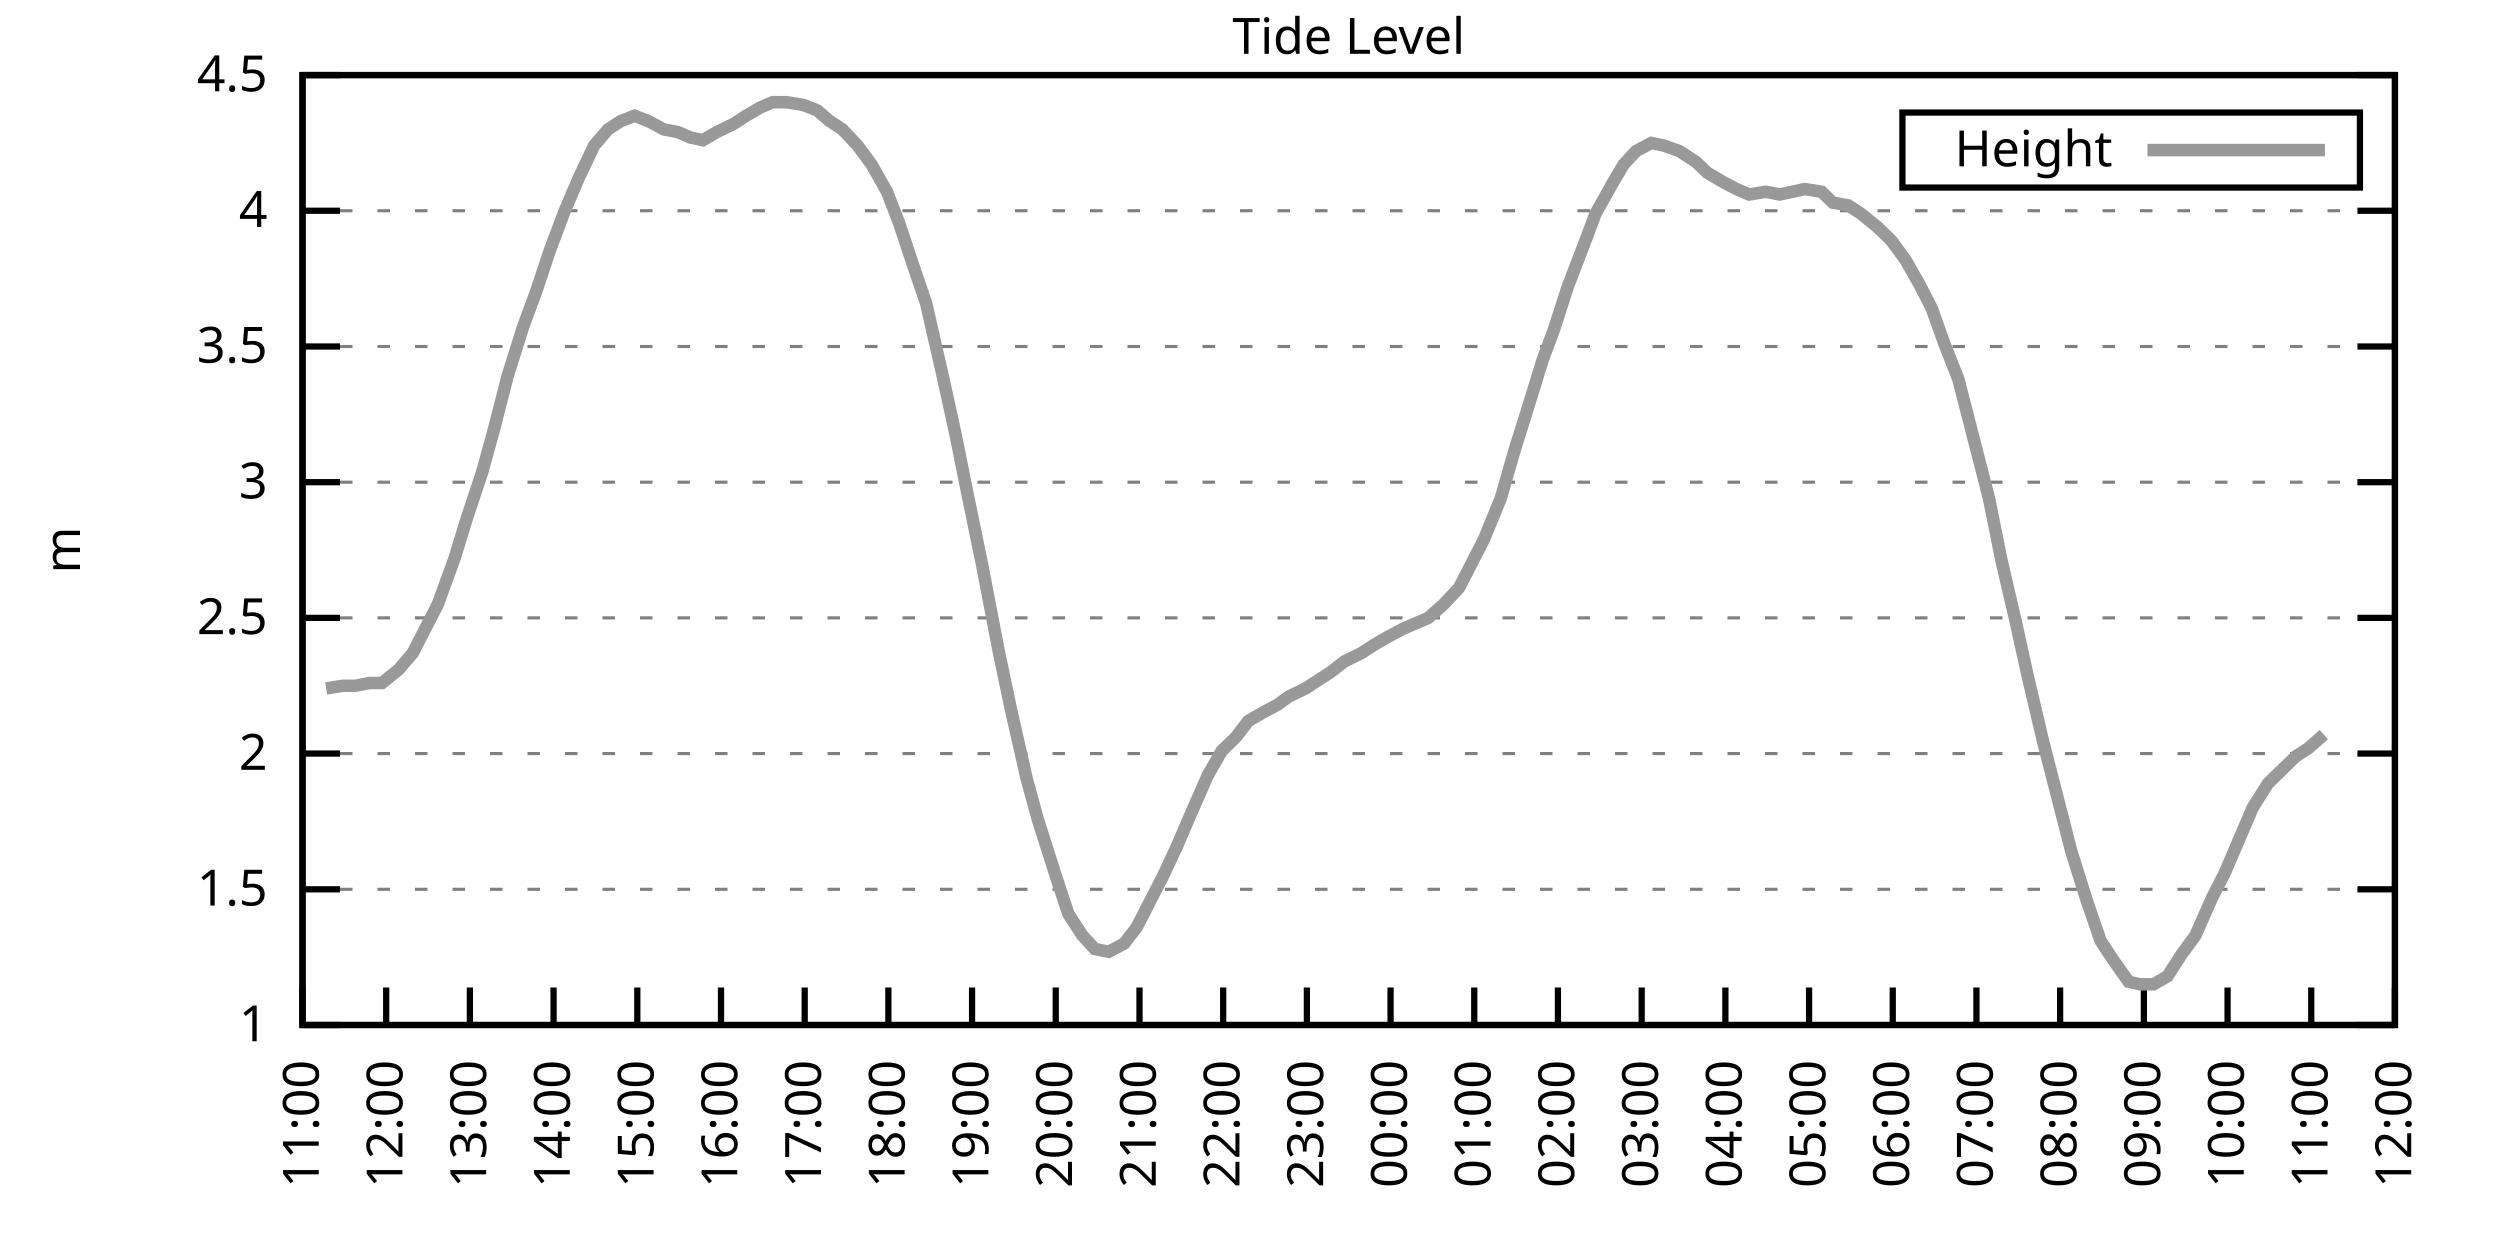
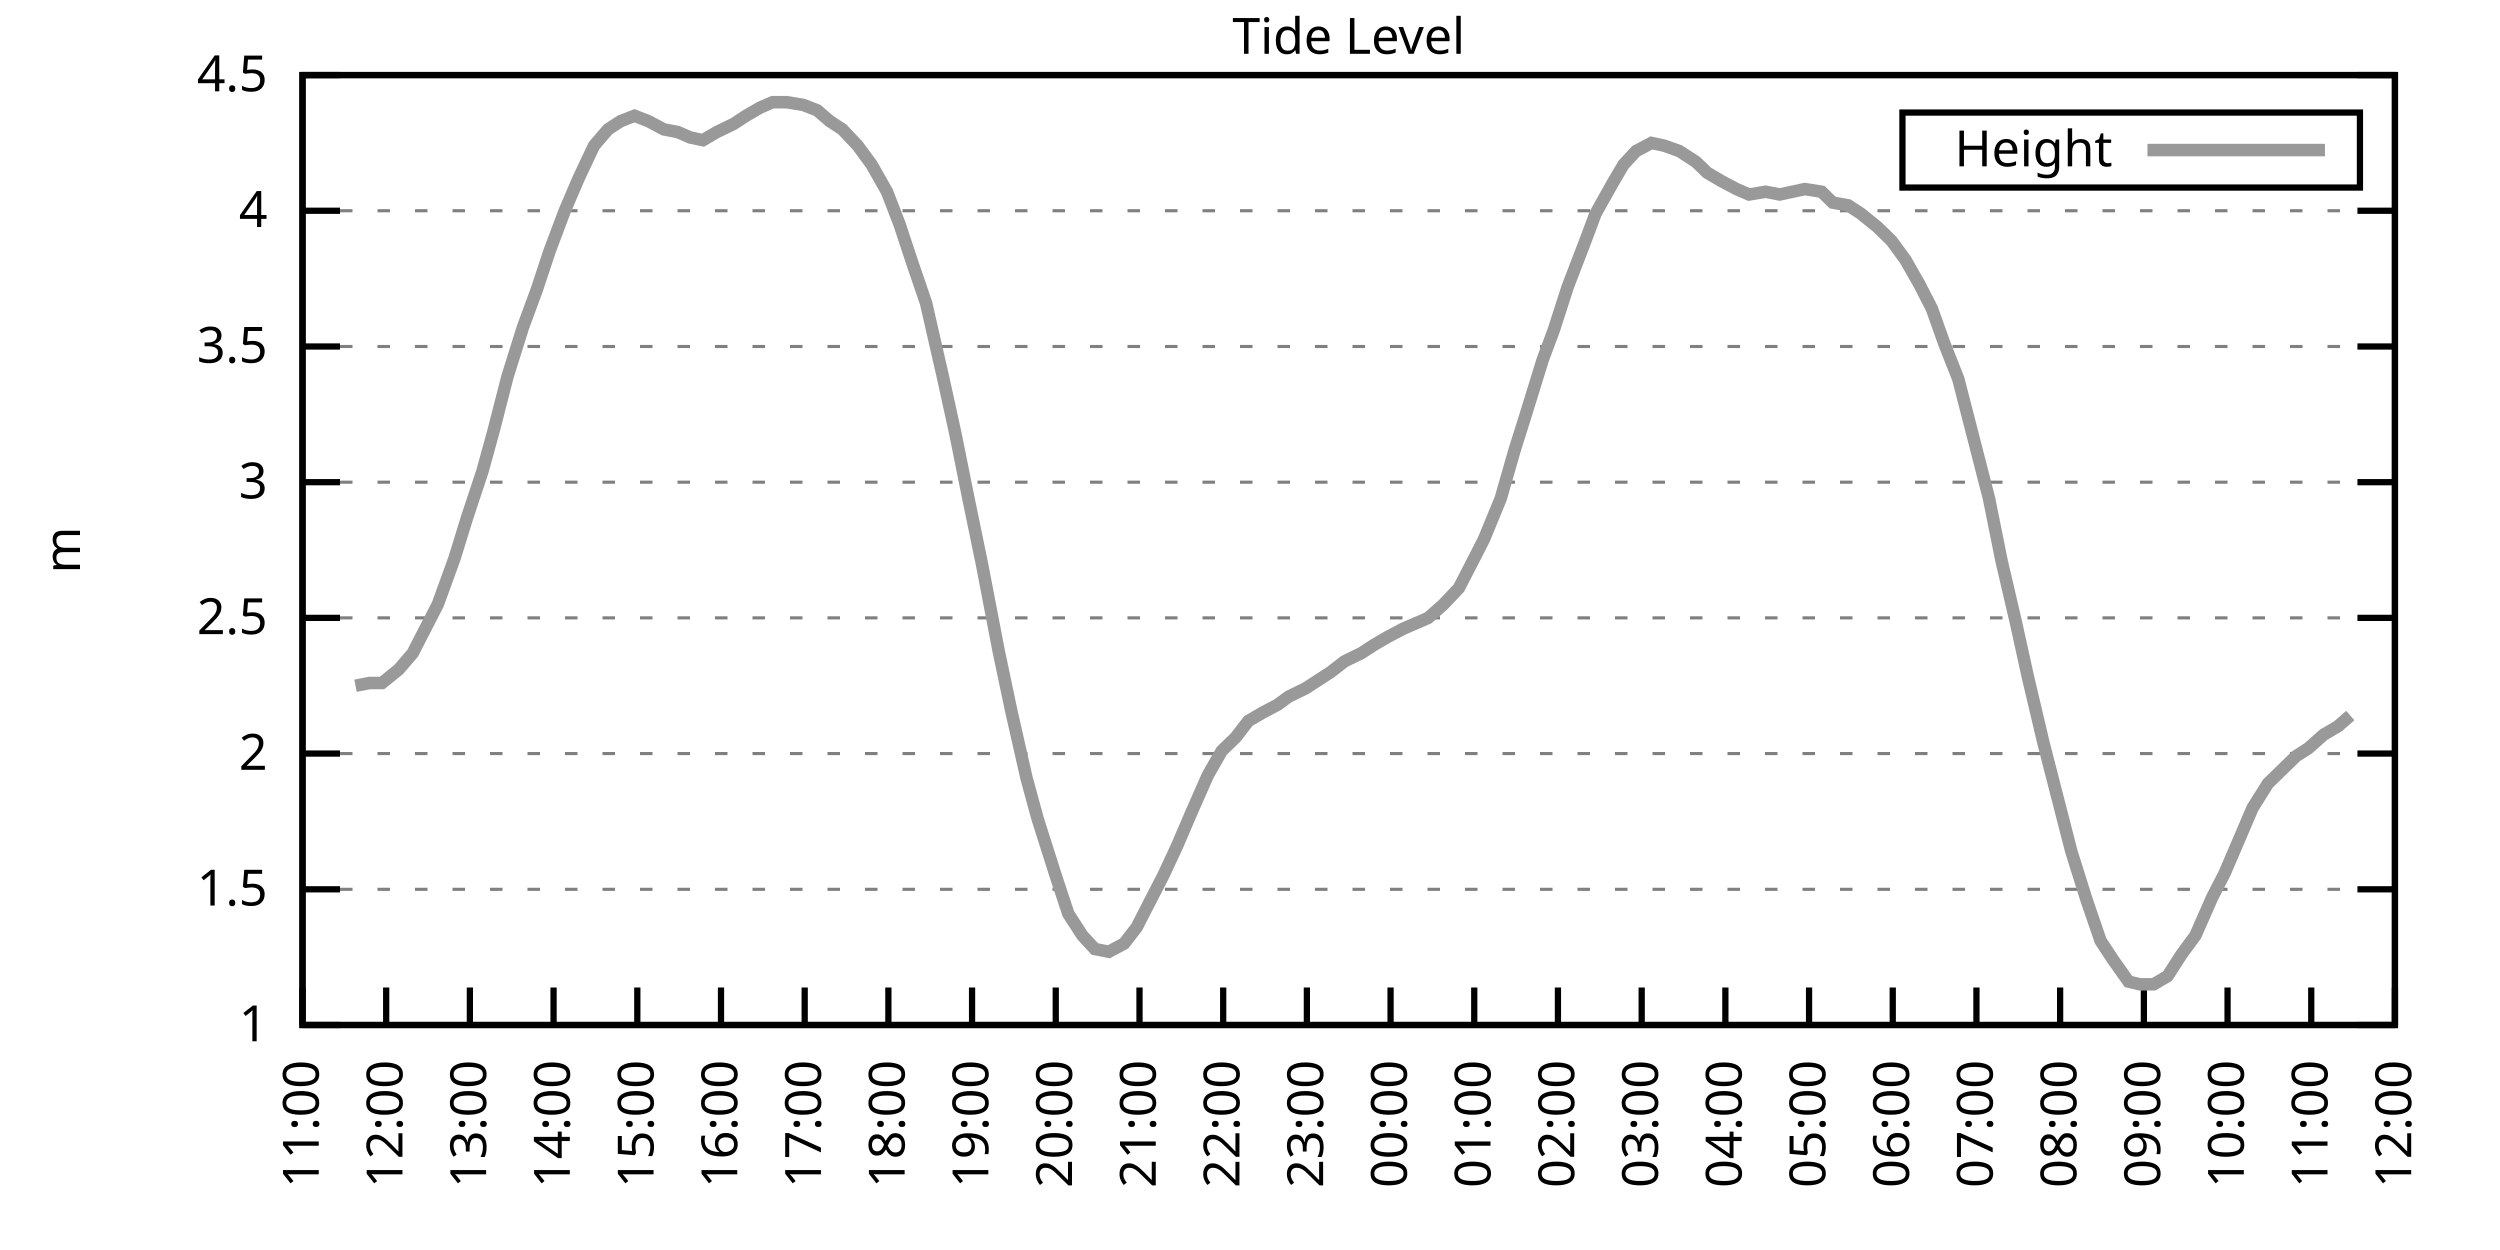
<svg xmlns="http://www.w3.org/2000/svg" xmlns:xlink="http://www.w3.org/1999/xlink" width="400" height="200" viewBox="0 0 400 200">
  <g id="gnuplot_canvas">
    <rect x="0" y="0" width="400" height="200" fill="none" />
    <defs>
      <circle id="gpDot" r="0.5" stroke-width="0.5" stroke="currentColor" />
      <path id="gpPt0" stroke-width="0.333" stroke="currentColor" d="M-1,0 h2 M0,-1 v2" />
      <path id="gpPt1" stroke-width="0.333" stroke="currentColor" d="M-1,-1 L1,1 M1,-1 L-1,1" />
      <path id="gpPt2" stroke-width="0.333" stroke="currentColor" d="M-1,0 L1,0 M0,-1 L0,1 M-1,-1 L1,1 M-1,1 L1,-1" />
      <rect id="gpPt3" stroke-width="0.333" stroke="currentColor" x="-1" y="-1" width="2" height="2" />
      <rect id="gpPt4" stroke-width="0.333" stroke="currentColor" fill="currentColor" x="-1" y="-1" width="2" height="2" />
      <circle id="gpPt5" stroke-width="0.333" stroke="currentColor" cx="0" cy="0" r="1" />
      <use xlink:href="#gpPt5" id="gpPt6" fill="currentColor" stroke="none" />
      <path id="gpPt7" stroke-width="0.333" stroke="currentColor" d="M0,-1.33 L-1.33,0.67 L1.33,0.67 z" />
      <use xlink:href="#gpPt7" id="gpPt8" fill="currentColor" stroke="none" />
      <use xlink:href="#gpPt7" id="gpPt9" stroke="currentColor" transform="rotate(180)" />
      <use xlink:href="#gpPt9" id="gpPt10" fill="currentColor" stroke="none" />
      <use xlink:href="#gpPt3" id="gpPt11" stroke="currentColor" transform="rotate(45)" />
      <use xlink:href="#gpPt11" id="gpPt12" fill="currentColor" stroke="none" />
      <path id="gpPt13" stroke-width="0.333" stroke="currentColor" d="M0,1.330 L1.265,0.411 L0.782,-1.067 L-0.782,-1.076 L-1.265,0.411 z" />
      <use xlink:href="#gpPt13" id="gpPt14" fill="currentColor" stroke="none" />
      <filter id="textbox" filterUnits="objectBoundingBox" x="0" y="0" height="1" width="1">
        <feFlood flood-color="white" flood-opacity="1" result="bgnd" />
        <feComposite in="SourceGraphic" in2="bgnd" operator="atop" />
      </filter>
      <filter id="greybox" filterUnits="objectBoundingBox" x="0" y="0" height="1" width="1">
        <feFlood flood-color="lightgrey" flood-opacity="1" result="grey" />
        <feComposite in="SourceGraphic" in2="grey" operator="atop" />
      </filter>
    </defs>
    <g fill="none" color="white" stroke="currentColor" stroke-width="1.00" stroke-linecap="butt" stroke-linejoin="miter">
</g>
    <g fill="none" color="black" stroke="currentColor" stroke-width="1.00" stroke-linecap="butt" stroke-linejoin="miter">
      <g stroke="none" shape-rendering="crispEdges">
        <polygon fill="rgb(255, 255, 255)" points="48.40,164.00 383.18,164.00 383.18,12.02 48.40,12.02 " />
      </g>
    </g>
    <g fill="none" color="black" stroke="currentColor" stroke-width="1.00" stroke-linecap="butt" stroke-linejoin="miter">
</g>
    <g fill="none" color="black" stroke="black" stroke-width="0.50" stroke-linecap="butt" stroke-linejoin="miter">
</g>
    <g fill="none" color="gray" stroke="currentColor" stroke-width="0.50" stroke-linecap="butt" stroke-linejoin="miter">
      <path stroke="gray" stroke-dasharray="2,4" class="gridline" d="M48.40,164.00 L383.19,164.00  " />
    </g>
    <g fill="none" color="gray" stroke="gray" stroke-width="1.00" stroke-linecap="butt" stroke-linejoin="miter">
</g>
    <g fill="none" color="black" stroke="currentColor" stroke-width="1.00" stroke-linecap="butt" stroke-linejoin="miter">
      <path stroke="black" d="M48.40,164.00 L54.40,164.00 M383.19,164.00 L377.19,164.00  " />
      <g transform="translate(42.80,166.60)" stroke="none" fill="black" font-family="Sans" font-size="8.00" text-anchor="end">
        <text>
          <tspan font-family="Sans"> 1</tspan>
        </text>
      </g>
    </g>
    <g fill="none" color="black" stroke="currentColor" stroke-width="1.00" stroke-linecap="butt" stroke-linejoin="miter">
</g>
    <g fill="none" color="black" stroke="black" stroke-width="0.50" stroke-linecap="butt" stroke-linejoin="miter">
</g>
    <g fill="none" color="gray" stroke="currentColor" stroke-width="0.50" stroke-linecap="butt" stroke-linejoin="miter">
      <path stroke="gray" stroke-dasharray="2,4" class="gridline" d="M48.40,142.29 L383.19,142.29  " />
    </g>
    <g fill="none" color="gray" stroke="gray" stroke-width="1.00" stroke-linecap="butt" stroke-linejoin="miter">
</g>
    <g fill="none" color="black" stroke="currentColor" stroke-width="1.00" stroke-linecap="butt" stroke-linejoin="miter">
      <path stroke="black" d="M48.40,142.29 L54.40,142.29 M383.19,142.29 L377.19,142.29  " />
      <g transform="translate(42.80,144.89)" stroke="none" fill="black" font-family="Sans" font-size="8.00" text-anchor="end">
        <text>
          <tspan font-family="Sans"> 1.5</tspan>
        </text>
      </g>
    </g>
    <g fill="none" color="black" stroke="currentColor" stroke-width="1.00" stroke-linecap="butt" stroke-linejoin="miter">
</g>
    <g fill="none" color="black" stroke="black" stroke-width="0.50" stroke-linecap="butt" stroke-linejoin="miter">
</g>
    <g fill="none" color="gray" stroke="currentColor" stroke-width="0.50" stroke-linecap="butt" stroke-linejoin="miter">
      <path stroke="gray" stroke-dasharray="2,4" class="gridline" d="M48.40,120.57 L383.19,120.57  " />
    </g>
    <g fill="none" color="gray" stroke="gray" stroke-width="1.00" stroke-linecap="butt" stroke-linejoin="miter">
</g>
    <g fill="none" color="black" stroke="currentColor" stroke-width="1.00" stroke-linecap="butt" stroke-linejoin="miter">
      <path stroke="black" d="M48.40,120.57 L54.40,120.57 M383.19,120.57 L377.19,120.57  " />
      <g transform="translate(42.80,123.17)" stroke="none" fill="black" font-family="Sans" font-size="8.00" text-anchor="end">
        <text>
          <tspan font-family="Sans"> 2</tspan>
        </text>
      </g>
    </g>
    <g fill="none" color="black" stroke="currentColor" stroke-width="1.00" stroke-linecap="butt" stroke-linejoin="miter">
</g>
    <g fill="none" color="black" stroke="black" stroke-width="0.50" stroke-linecap="butt" stroke-linejoin="miter">
</g>
    <g fill="none" color="gray" stroke="currentColor" stroke-width="0.50" stroke-linecap="butt" stroke-linejoin="miter">
      <path stroke="gray" stroke-dasharray="2,4" class="gridline" d="M48.40,98.86 L383.19,98.86  " />
    </g>
    <g fill="none" color="gray" stroke="gray" stroke-width="1.00" stroke-linecap="butt" stroke-linejoin="miter">
</g>
    <g fill="none" color="black" stroke="currentColor" stroke-width="1.00" stroke-linecap="butt" stroke-linejoin="miter">
      <path stroke="black" d="M48.40,98.86 L54.40,98.86 M383.19,98.86 L377.19,98.86  " />
      <g transform="translate(42.80,101.46)" stroke="none" fill="black" font-family="Sans" font-size="8.00" text-anchor="end">
        <text>
          <tspan font-family="Sans"> 2.5</tspan>
        </text>
      </g>
    </g>
    <g fill="none" color="black" stroke="currentColor" stroke-width="1.00" stroke-linecap="butt" stroke-linejoin="miter">
</g>
    <g fill="none" color="black" stroke="black" stroke-width="0.50" stroke-linecap="butt" stroke-linejoin="miter">
</g>
    <g fill="none" color="gray" stroke="currentColor" stroke-width="0.50" stroke-linecap="butt" stroke-linejoin="miter">
      <path stroke="gray" stroke-dasharray="2,4" class="gridline" d="M48.40,77.15 L383.19,77.15  " />
    </g>
    <g fill="none" color="gray" stroke="gray" stroke-width="1.00" stroke-linecap="butt" stroke-linejoin="miter">
</g>
    <g fill="none" color="black" stroke="currentColor" stroke-width="1.00" stroke-linecap="butt" stroke-linejoin="miter">
      <path stroke="black" d="M48.40,77.15 L54.40,77.15 M383.19,77.15 L377.19,77.15  " />
      <g transform="translate(42.80,79.75)" stroke="none" fill="black" font-family="Sans" font-size="8.00" text-anchor="end">
        <text>
          <tspan font-family="Sans"> 3</tspan>
        </text>
      </g>
    </g>
    <g fill="none" color="black" stroke="currentColor" stroke-width="1.00" stroke-linecap="butt" stroke-linejoin="miter">
</g>
    <g fill="none" color="black" stroke="black" stroke-width="0.50" stroke-linecap="butt" stroke-linejoin="miter">
</g>
    <g fill="none" color="gray" stroke="currentColor" stroke-width="0.50" stroke-linecap="butt" stroke-linejoin="miter">
      <path stroke="gray" stroke-dasharray="2,4" class="gridline" d="M48.40,55.44 L383.19,55.44  " />
    </g>
    <g fill="none" color="gray" stroke="gray" stroke-width="1.00" stroke-linecap="butt" stroke-linejoin="miter">
</g>
    <g fill="none" color="black" stroke="currentColor" stroke-width="1.00" stroke-linecap="butt" stroke-linejoin="miter">
      <path stroke="black" d="M48.40,55.44 L54.40,55.44 M383.19,55.44 L377.19,55.44  " />
      <g transform="translate(42.80,58.04)" stroke="none" fill="black" font-family="Sans" font-size="8.00" text-anchor="end">
        <text>
          <tspan font-family="Sans"> 3.5</tspan>
        </text>
      </g>
    </g>
    <g fill="none" color="black" stroke="currentColor" stroke-width="1.00" stroke-linecap="butt" stroke-linejoin="miter">
</g>
    <g fill="none" color="black" stroke="black" stroke-width="0.50" stroke-linecap="butt" stroke-linejoin="miter">
</g>
    <g fill="none" color="gray" stroke="currentColor" stroke-width="0.50" stroke-linecap="butt" stroke-linejoin="miter">
      <path stroke="gray" stroke-dasharray="2,4" class="gridline" d="M48.40,33.72 L383.19,33.72  " />
    </g>
    <g fill="none" color="gray" stroke="gray" stroke-width="1.00" stroke-linecap="butt" stroke-linejoin="miter">
</g>
    <g fill="none" color="black" stroke="currentColor" stroke-width="1.00" stroke-linecap="butt" stroke-linejoin="miter">
      <path stroke="black" d="M48.40,33.72 L54.40,33.72 M383.19,33.72 L377.19,33.72  " />
      <g transform="translate(42.80,36.32)" stroke="none" fill="black" font-family="Sans" font-size="8.00" text-anchor="end">
        <text>
          <tspan font-family="Sans"> 4</tspan>
        </text>
      </g>
    </g>
    <g fill="none" color="black" stroke="currentColor" stroke-width="1.00" stroke-linecap="butt" stroke-linejoin="miter">
</g>
    <g fill="none" color="black" stroke="black" stroke-width="0.50" stroke-linecap="butt" stroke-linejoin="miter">
</g>
    <g fill="none" color="gray" stroke="currentColor" stroke-width="0.50" stroke-linecap="butt" stroke-linejoin="miter">
      <path stroke="gray" stroke-dasharray="2,4" class="gridline" d="M48.40,12.01 L383.19,12.01  " />
    </g>
    <g fill="none" color="gray" stroke="gray" stroke-width="1.00" stroke-linecap="butt" stroke-linejoin="miter">
</g>
    <g fill="none" color="black" stroke="currentColor" stroke-width="1.00" stroke-linecap="butt" stroke-linejoin="miter">
      <path stroke="black" d="M48.40,12.01 L54.40,12.01 M383.19,12.01 L377.19,12.01  " />
      <g transform="translate(42.80,14.61)" stroke="none" fill="black" font-family="Sans" font-size="8.00" text-anchor="end">
        <text>
          <tspan font-family="Sans"> 4.5</tspan>
        </text>
      </g>
    </g>
    <g fill="none" color="black" stroke="currentColor" stroke-width="1.00" stroke-linecap="butt" stroke-linejoin="miter">
      <path stroke="black" d="M48.40,164.00 L48.40,158.00  " />
      <g transform="translate(51.00,169.60) rotate(270.00)" stroke="none" fill="black" font-family="Sans" font-size="8.00" text-anchor="end">
        <text>
          <tspan font-family="Sans">11:00</tspan>
        </text>
      </g>
    </g>
    <g fill="none" color="black" stroke="currentColor" stroke-width="1.00" stroke-linecap="butt" stroke-linejoin="miter">
      <path stroke="black" d="M61.79,164.00 L61.79,158.00  " />
      <g transform="translate(64.39,169.60) rotate(270.00)" stroke="none" fill="black" font-family="Sans" font-size="8.00" text-anchor="end">
        <text>
          <tspan font-family="Sans">12:00</tspan>
        </text>
      </g>
    </g>
    <g fill="none" color="black" stroke="currentColor" stroke-width="1.00" stroke-linecap="butt" stroke-linejoin="miter">
      <path stroke="black" d="M75.18,164.00 L75.18,158.00  " />
      <g transform="translate(77.78,169.60) rotate(270.00)" stroke="none" fill="black" font-family="Sans" font-size="8.00" text-anchor="end">
        <text>
          <tspan font-family="Sans">13:00</tspan>
        </text>
      </g>
    </g>
    <g fill="none" color="black" stroke="currentColor" stroke-width="1.00" stroke-linecap="butt" stroke-linejoin="miter">
      <path stroke="black" d="M88.57,164.00 L88.57,158.00  " />
      <g transform="translate(91.17,169.60) rotate(270.00)" stroke="none" fill="black" font-family="Sans" font-size="8.00" text-anchor="end">
        <text>
          <tspan font-family="Sans">14:00</tspan>
        </text>
      </g>
    </g>
    <g fill="none" color="black" stroke="currentColor" stroke-width="1.00" stroke-linecap="butt" stroke-linejoin="miter">
      <path stroke="black" d="M101.97,164.00 L101.97,158.00  " />
      <g transform="translate(104.57,169.60) rotate(270.00)" stroke="none" fill="black" font-family="Sans" font-size="8.00" text-anchor="end">
        <text>
          <tspan font-family="Sans">15:00</tspan>
        </text>
      </g>
    </g>
    <g fill="none" color="black" stroke="currentColor" stroke-width="1.00" stroke-linecap="butt" stroke-linejoin="miter">
      <path stroke="black" d="M115.36,164.00 L115.36,158.00  " />
      <g transform="translate(117.96,169.60) rotate(270.00)" stroke="none" fill="black" font-family="Sans" font-size="8.00" text-anchor="end">
        <text>
          <tspan font-family="Sans">16:00</tspan>
        </text>
      </g>
    </g>
    <g fill="none" color="black" stroke="currentColor" stroke-width="1.00" stroke-linecap="butt" stroke-linejoin="miter">
      <path stroke="black" d="M128.75,164.00 L128.75,158.00  " />
      <g transform="translate(131.35,169.60) rotate(270.00)" stroke="none" fill="black" font-family="Sans" font-size="8.00" text-anchor="end">
        <text>
          <tspan font-family="Sans">17:00</tspan>
        </text>
      </g>
    </g>
    <g fill="none" color="black" stroke="currentColor" stroke-width="1.00" stroke-linecap="butt" stroke-linejoin="miter">
      <path stroke="black" d="M142.14,164.00 L142.14,158.00  " />
      <g transform="translate(144.74,169.60) rotate(270.00)" stroke="none" fill="black" font-family="Sans" font-size="8.00" text-anchor="end">
        <text>
          <tspan font-family="Sans">18:00</tspan>
        </text>
      </g>
    </g>
    <g fill="none" color="black" stroke="currentColor" stroke-width="1.00" stroke-linecap="butt" stroke-linejoin="miter">
      <path stroke="black" d="M155.53,164.00 L155.53,158.00  " />
      <g transform="translate(158.13,169.60) rotate(270.00)" stroke="none" fill="black" font-family="Sans" font-size="8.00" text-anchor="end">
        <text>
          <tspan font-family="Sans">19:00</tspan>
        </text>
      </g>
    </g>
    <g fill="none" color="black" stroke="currentColor" stroke-width="1.00" stroke-linecap="butt" stroke-linejoin="miter">
      <path stroke="black" d="M168.92,164.00 L168.92,158.00  " />
      <g transform="translate(171.52,169.60) rotate(270.00)" stroke="none" fill="black" font-family="Sans" font-size="8.00" text-anchor="end">
        <text>
          <tspan font-family="Sans">20:00</tspan>
        </text>
      </g>
    </g>
    <g fill="none" color="black" stroke="currentColor" stroke-width="1.00" stroke-linecap="butt" stroke-linejoin="miter">
      <path stroke="black" d="M182.32,164.00 L182.32,158.00  " />
      <g transform="translate(184.92,169.60) rotate(270.00)" stroke="none" fill="black" font-family="Sans" font-size="8.00" text-anchor="end">
        <text>
          <tspan font-family="Sans">21:00</tspan>
        </text>
      </g>
    </g>
    <g fill="none" color="black" stroke="currentColor" stroke-width="1.00" stroke-linecap="butt" stroke-linejoin="miter">
      <path stroke="black" d="M195.71,164.00 L195.71,158.00  " />
      <g transform="translate(198.31,169.60) rotate(270.00)" stroke="none" fill="black" font-family="Sans" font-size="8.00" text-anchor="end">
        <text>
          <tspan font-family="Sans">22:00</tspan>
        </text>
      </g>
    </g>
    <g fill="none" color="black" stroke="currentColor" stroke-width="1.00" stroke-linecap="butt" stroke-linejoin="miter">
      <path stroke="black" d="M209.10,164.00 L209.10,158.00  " />
      <g transform="translate(211.70,169.60) rotate(270.00)" stroke="none" fill="black" font-family="Sans" font-size="8.00" text-anchor="end">
        <text>
          <tspan font-family="Sans">23:00</tspan>
        </text>
      </g>
    </g>
    <g fill="none" color="black" stroke="currentColor" stroke-width="1.00" stroke-linecap="butt" stroke-linejoin="miter">
      <path stroke="black" d="M222.49,164.00 L222.49,158.00  " />
      <g transform="translate(225.09,169.60) rotate(270.00)" stroke="none" fill="black" font-family="Sans" font-size="8.00" text-anchor="end">
        <text>
          <tspan font-family="Sans">00:00</tspan>
        </text>
      </g>
    </g>
    <g fill="none" color="black" stroke="currentColor" stroke-width="1.00" stroke-linecap="butt" stroke-linejoin="miter">
      <path stroke="black" d="M235.88,164.00 L235.88,158.00  " />
      <g transform="translate(238.48,169.60) rotate(270.00)" stroke="none" fill="black" font-family="Sans" font-size="8.00" text-anchor="end">
        <text>
          <tspan font-family="Sans">01:00</tspan>
        </text>
      </g>
    </g>
    <g fill="none" color="black" stroke="currentColor" stroke-width="1.00" stroke-linecap="butt" stroke-linejoin="miter">
      <path stroke="black" d="M249.27,164.00 L249.27,158.00  " />
      <g transform="translate(251.87,169.60) rotate(270.00)" stroke="none" fill="black" font-family="Sans" font-size="8.00" text-anchor="end">
        <text>
          <tspan font-family="Sans">02:00</tspan>
        </text>
      </g>
    </g>
    <g fill="none" color="black" stroke="currentColor" stroke-width="1.00" stroke-linecap="butt" stroke-linejoin="miter">
      <path stroke="black" d="M262.67,164.00 L262.67,158.00  " />
      <g transform="translate(265.27,169.60) rotate(270.00)" stroke="none" fill="black" font-family="Sans" font-size="8.00" text-anchor="end">
        <text>
          <tspan font-family="Sans">03:00</tspan>
        </text>
      </g>
    </g>
    <g fill="none" color="black" stroke="currentColor" stroke-width="1.00" stroke-linecap="butt" stroke-linejoin="miter">
      <path stroke="black" d="M276.06,164.00 L276.06,158.00  " />
      <g transform="translate(278.66,169.60) rotate(270.00)" stroke="none" fill="black" font-family="Sans" font-size="8.00" text-anchor="end">
        <text>
          <tspan font-family="Sans">04:00</tspan>
        </text>
      </g>
    </g>
    <g fill="none" color="black" stroke="currentColor" stroke-width="1.00" stroke-linecap="butt" stroke-linejoin="miter">
      <path stroke="black" d="M289.45,164.00 L289.45,158.00  " />
      <g transform="translate(292.05,169.60) rotate(270.00)" stroke="none" fill="black" font-family="Sans" font-size="8.00" text-anchor="end">
        <text>
          <tspan font-family="Sans">05:00</tspan>
        </text>
      </g>
    </g>
    <g fill="none" color="black" stroke="currentColor" stroke-width="1.00" stroke-linecap="butt" stroke-linejoin="miter">
      <path stroke="black" d="M302.84,164.00 L302.84,158.00  " />
      <g transform="translate(305.44,169.60) rotate(270.00)" stroke="none" fill="black" font-family="Sans" font-size="8.00" text-anchor="end">
        <text>
          <tspan font-family="Sans">06:00</tspan>
        </text>
      </g>
    </g>
    <g fill="none" color="black" stroke="currentColor" stroke-width="1.00" stroke-linecap="butt" stroke-linejoin="miter">
      <path stroke="black" d="M316.23,164.00 L316.23,158.00  " />
      <g transform="translate(318.83,169.60) rotate(270.00)" stroke="none" fill="black" font-family="Sans" font-size="8.00" text-anchor="end">
        <text>
          <tspan font-family="Sans">07:00</tspan>
        </text>
      </g>
    </g>
    <g fill="none" color="black" stroke="currentColor" stroke-width="1.00" stroke-linecap="butt" stroke-linejoin="miter">
      <path stroke="black" d="M329.62,164.00 L329.62,158.00  " />
      <g transform="translate(332.22,169.60) rotate(270.00)" stroke="none" fill="black" font-family="Sans" font-size="8.00" text-anchor="end">
        <text>
          <tspan font-family="Sans">08:00</tspan>
        </text>
      </g>
    </g>
    <g fill="none" color="black" stroke="currentColor" stroke-width="1.00" stroke-linecap="butt" stroke-linejoin="miter">
      <path stroke="black" d="M343.02,164.00 L343.02,158.00  " />
      <g transform="translate(345.62,169.60) rotate(270.00)" stroke="none" fill="black" font-family="Sans" font-size="8.00" text-anchor="end">
        <text>
          <tspan font-family="Sans">09:00</tspan>
        </text>
      </g>
    </g>
    <g fill="none" color="black" stroke="currentColor" stroke-width="1.00" stroke-linecap="butt" stroke-linejoin="miter">
      <path stroke="black" d="M356.41,164.00 L356.41,158.00  " />
      <g transform="translate(359.01,169.60) rotate(270.00)" stroke="none" fill="black" font-family="Sans" font-size="8.00" text-anchor="end">
        <text>
          <tspan font-family="Sans">10:00</tspan>
        </text>
      </g>
    </g>
    <g fill="none" color="black" stroke="currentColor" stroke-width="1.00" stroke-linecap="butt" stroke-linejoin="miter">
      <path stroke="black" d="M369.80,164.00 L369.80,158.00  " />
      <g transform="translate(372.40,169.60) rotate(270.00)" stroke="none" fill="black" font-family="Sans" font-size="8.00" text-anchor="end">
        <text>
          <tspan font-family="Sans">11:00</tspan>
        </text>
      </g>
    </g>
    <g fill="none" color="black" stroke="currentColor" stroke-width="1.00" stroke-linecap="butt" stroke-linejoin="miter">
      <path stroke="black" d="M383.19,164.00 L383.19,158.00  " />
      <g transform="translate(385.79,169.60) rotate(270.00)" stroke="none" fill="black" font-family="Sans" font-size="8.00" text-anchor="end">
        <text>
          <tspan font-family="Sans">12:00</tspan>
        </text>
      </g>
    </g>
    <g fill="none" color="black" stroke="currentColor" stroke-width="1.00" stroke-linecap="butt" stroke-linejoin="miter">
</g>
    <g fill="none" color="black" stroke="currentColor" stroke-width="1.00" stroke-linecap="butt" stroke-linejoin="miter">
      <path stroke="black" d="M48.40,12.01 L48.40,164.00 L383.19,164.00 L383.19,12.01 L48.40,12.01 Z  " />
    </g>
    <g fill="none" color="black" stroke="currentColor" stroke-width="1.00" stroke-linecap="butt" stroke-linejoin="miter">
</g>
    <g fill="none" color="black" stroke="currentColor" stroke-width="1.00" stroke-linecap="butt" stroke-linejoin="miter">
      <path stroke="black" d="M304.39,30.01 L304.39,18.01 L377.59,18.01 L377.59,30.01 L304.39,30.01 Z  " />
    </g>
    <g id="Tide_level_plot_1">
      <g fill="none" color="white" stroke="black" stroke-width="2.00" stroke-linecap="butt" stroke-linejoin="miter">
</g>
      <g fill="none" color="black" stroke="currentColor" stroke-width="2.00" stroke-linecap="butt" stroke-linejoin="miter">
        <g transform="translate(337.99,26.61)" stroke="none" fill="black" font-family="Sans" font-size="8.00" text-anchor="end">
          <text>
            <tspan font-family="Sans">Height</tspan>
          </text>
        </g>
      </g>
      <g fill="none" color="black" stroke="currentColor" stroke-width="2.00" stroke-linecap="butt" stroke-linejoin="miter">
-         <path stroke="rgb(153, 153, 153)" d="M343.59,24.01 L371.99,24.01 M52.19,110.15 L54.87,109.72 L56.88,109.72 L59.11,109.28 L61.12,109.28 L63.80,107.11   L66.03,104.51 L68.04,100.60 L70.05,96.69 L72.73,89.31 L74.74,82.79 L77.19,75.41 L78.98,68.90 L81.21,60.21   L83.66,52.40 L85.90,46.32 L87.91,40.24 L90.36,33.72 L92.59,28.51 L95.05,23.30 L97.28,20.70 L99.29,19.39   L101.52,18.52 L103.75,19.39 L106.21,20.70 L108.44,21.13 L110.45,22.00 L112.46,22.43 L114.69,21.13 L117.37,19.83   L119.38,18.52 L121.61,17.22 L123.62,16.35 L125.85,16.35 L128.53,16.79 L130.76,17.66 L132.77,19.39 L134.78,20.70   L137.23,23.30 L139.46,26.34 L141.92,30.68 L143.93,35.89 L145.94,41.97 L148.17,48.49 L150.85,60.21 L152.85,69.33   L154.86,79.32 L157.10,90.18 L159.77,104.07 L161.78,113.63 L164.24,124.48 L166.02,131.00 L168.92,140.12 L170.93,146.20   L173.17,149.67 L175.17,151.84 L177.41,152.28 L179.86,150.97 L181.87,148.37 L184.32,143.59 L186.11,140.12 L188.34,135.34   L190.57,130.13 L193.25,124.05 L195.48,120.14 L197.72,117.97 L199.73,115.36 L201.96,114.06 L204.41,112.76 L206.20,111.45   L208.88,110.15 L210.88,108.85 L212.89,107.55 L215.13,105.81 L217.80,104.51 L219.81,103.20 L222.04,101.90 L224.50,100.60   L226.51,99.73 L228.52,98.86 L230.97,96.69 L233.43,94.08 L235.44,90.18 L237.44,86.27 L240.12,79.75 L242.36,71.94   L244.14,66.29 L246.82,57.61 L248.60,52.83 L250.84,45.88 L253.51,38.93 L255.30,34.16 L257.98,29.38 L259.76,26.34   L261.77,24.17 L264.23,22.87 L266.24,23.30 L268.69,24.17 L271.37,25.91 L273.16,27.64 L275.39,28.95 L277.84,30.25   L279.85,31.12 L282.53,30.68 L284.76,31.12 L286.77,30.68 L288.78,30.25 L291.46,30.68 L293.24,32.42 L295.70,32.85   L297.71,34.16 L300.39,36.33 L302.62,38.50 L304.85,41.54 L307.08,45.45 L309.09,49.36 L311.10,55.00 L313.33,60.65   L315.34,68.46 L318.24,79.75 L320.25,89.74 L322.48,99.30 L324.49,108.42 L326.95,118.84 L329.40,128.39 L331.41,136.21   L333.86,144.02 L336.10,150.54 L338.10,153.58 L340.56,157.05 L342.35,157.49 L344.58,157.49 L346.81,156.18 L349.04,152.71   L351.27,149.67 L353.95,143.59 L355.96,139.68 L358.19,134.47 L360.42,129.26 L362.88,125.35 L365.11,123.18 L367.34,121.01   L369.35,119.71 L371.81,117.53  " />
+         <path stroke="rgb(153, 153, 153)" d="M343.59,24.01 L371.99,24.01 M56.88,109.72 L59.11,109.28 L61.12,109.28 L63.80,107.11 L66.03,104.51 L68.04,100.60   L70.05,96.69 L72.73,89.31 L74.74,82.79 L77.19,75.41 L78.98,68.90 L81.21,60.21 L83.66,52.40 L85.90,46.32   L87.91,40.24 L90.36,33.72 L92.59,28.51 L95.05,23.30 L97.28,20.70 L99.29,19.39 L101.52,18.52 L103.75,19.39   L106.21,20.70 L108.44,21.13 L110.45,22.00 L112.46,22.43 L114.69,21.13 L117.37,19.83 L119.38,18.52 L121.61,17.22   L123.62,16.35 L125.85,16.35 L128.53,16.79 L130.76,17.66 L132.77,19.39 L134.78,20.70 L137.23,23.30 L139.46,26.34   L141.92,30.68 L143.93,35.89 L145.94,41.97 L148.17,48.49 L150.85,60.21 L152.85,69.33 L154.86,79.32 L157.10,90.18   L159.77,104.07 L161.78,113.63 L164.24,124.48 L166.02,131.00 L168.92,140.12 L170.93,146.20 L173.17,149.67 L175.17,151.84   L177.41,152.28 L179.86,150.97 L181.87,148.37 L184.32,143.59 L186.11,140.12 L188.34,135.34 L190.57,130.13 L193.25,124.05   L195.48,120.14 L197.72,117.97 L199.73,115.36 L201.96,114.06 L204.41,112.76 L206.20,111.45 L208.88,110.15 L210.88,108.85   L212.89,107.55 L215.13,105.81 L217.80,104.51 L219.81,103.20 L222.04,101.90 L224.50,100.60 L226.51,99.73 L228.52,98.86   L230.97,96.69 L233.43,94.08 L235.44,90.18 L237.44,86.27 L240.12,79.75 L242.36,71.94 L244.14,66.29 L246.82,57.61   L248.60,52.83 L250.84,45.88 L253.51,38.93 L255.30,34.16 L257.98,29.38 L259.76,26.34 L261.77,24.17 L264.23,22.87   L266.24,23.30 L268.69,24.17 L271.37,25.91 L273.16,27.64 L275.39,28.95 L277.84,30.25 L279.85,31.12 L282.53,30.68   L284.76,31.12 L286.77,30.68 L288.78,30.25 L291.46,30.68 L293.24,32.42 L295.70,32.85 L297.71,34.16 L300.39,36.33   L302.62,38.50 L304.85,41.54 L307.08,45.45 L309.09,49.36 L311.10,55.00 L313.33,60.65 L315.34,68.46 L318.24,79.75   L320.25,89.74 L322.48,99.30 L324.49,108.42 L326.95,118.84 L329.40,128.39 L331.41,136.21 L333.86,144.02 L336.10,150.54   L338.10,153.58 L340.56,157.05 L342.35,157.49 L344.58,157.49 L346.81,156.18 L349.04,152.71 L351.27,149.67 L353.95,143.59   L355.96,139.68 L358.19,134.47 L360.42,129.26 L362.88,125.35 L365.11,123.18 L367.34,121.01 L369.35,119.71 L371.81,117.53   L374.04,116.23 L376.05,114.49  " />
      </g>
    </g>
    <g fill="none" color="black" stroke="currentColor" stroke-width="2.00" stroke-linecap="butt" stroke-linejoin="miter">
</g>
    <g fill="none" color="black" stroke="black" stroke-width="1.00" stroke-linecap="butt" stroke-linejoin="miter">
</g>
    <g fill="none" color="black" stroke="currentColor" stroke-width="1.00" stroke-linecap="butt" stroke-linejoin="miter">
      <path stroke="black" d="M48.40,12.01 L48.40,164.00 L383.19,164.00 L383.19,12.01 L48.40,12.01 Z  " />
      <g transform="translate(12.80,88.01) rotate(270.00)" stroke="none" fill="black" font-family="Sans" font-size="8.00" text-anchor="middle">
        <text>
          <tspan font-family="Sans">m</tspan>
        </text>
      </g>
    </g>
    <g fill="none" color="black" stroke="currentColor" stroke-width="1.00" stroke-linecap="butt" stroke-linejoin="miter">
</g>
    <g fill="none" color="black" stroke="currentColor" stroke-width="1.00" stroke-linecap="butt" stroke-linejoin="miter">
      <g transform="translate(215.79,8.61)" stroke="none" fill="black" font-family="Sans" font-size="8.00" text-anchor="middle">
        <text>
          <tspan font-family="Sans">Tide Level</tspan>
        </text>
      </g>
    </g>
    <g fill="none" color="black" stroke="currentColor" stroke-width="1.00" stroke-linecap="butt" stroke-linejoin="miter">
</g>
  </g>
</svg>
